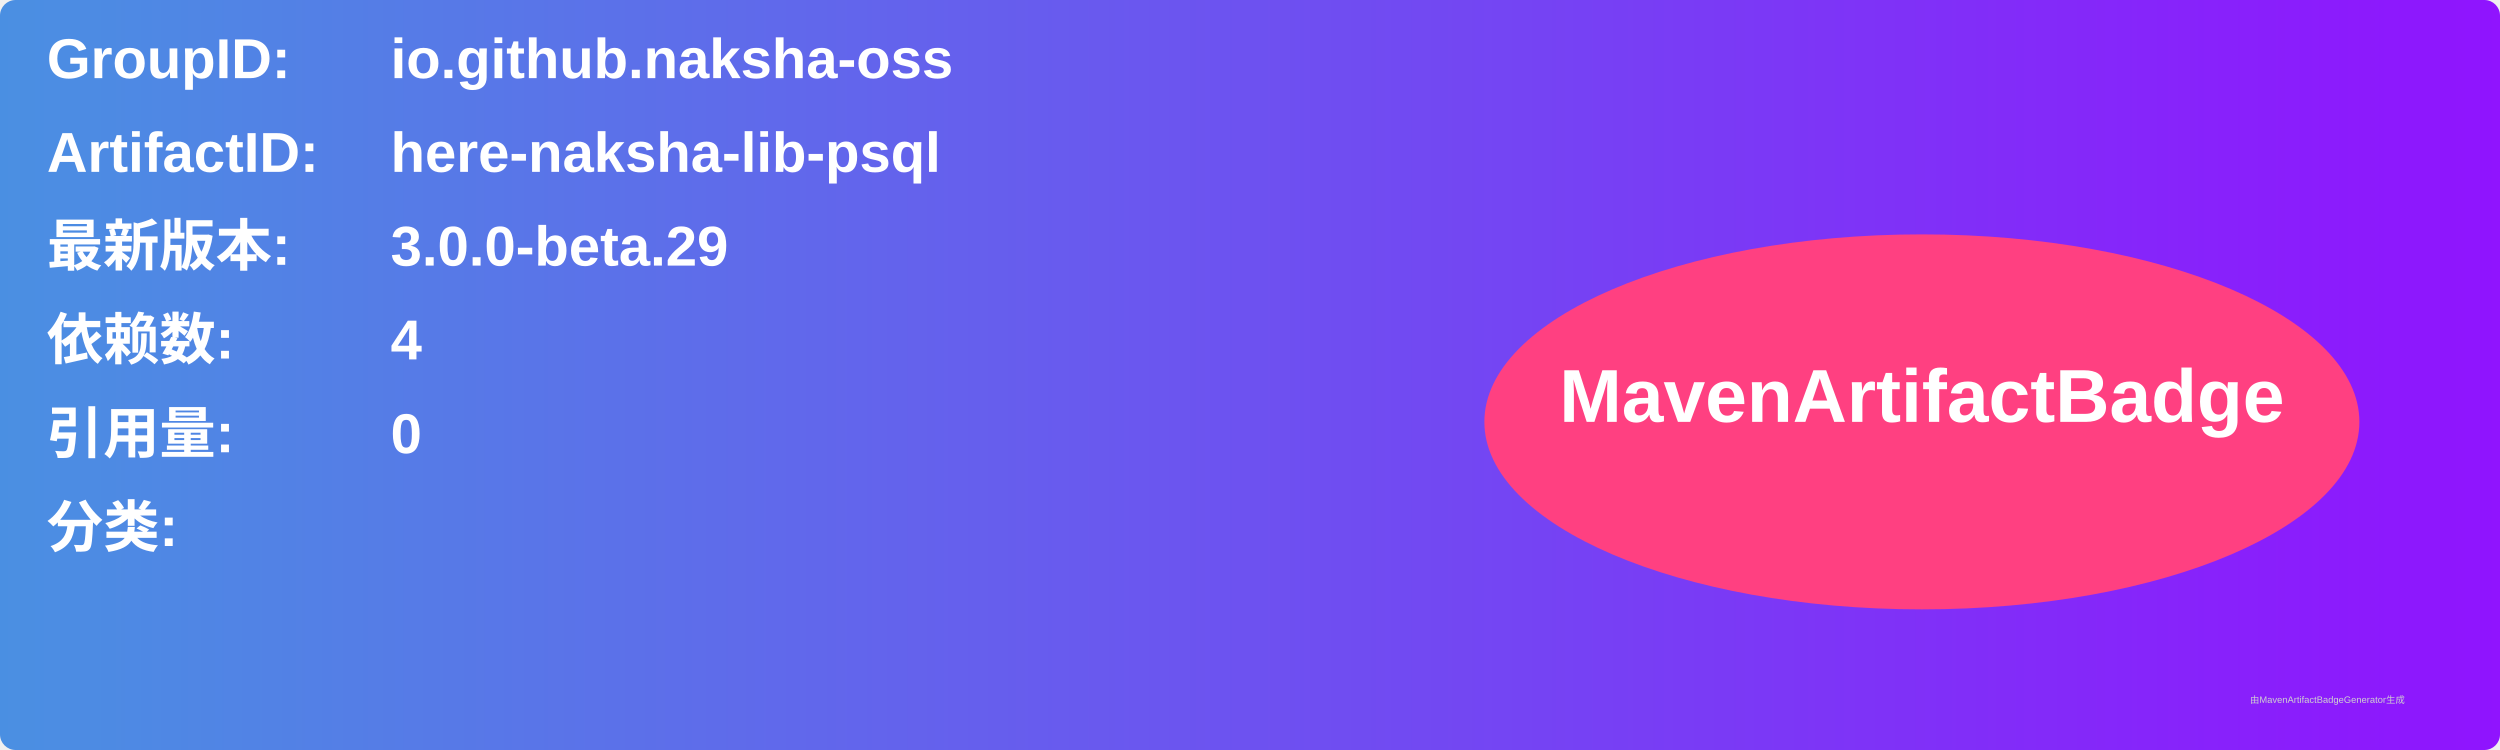
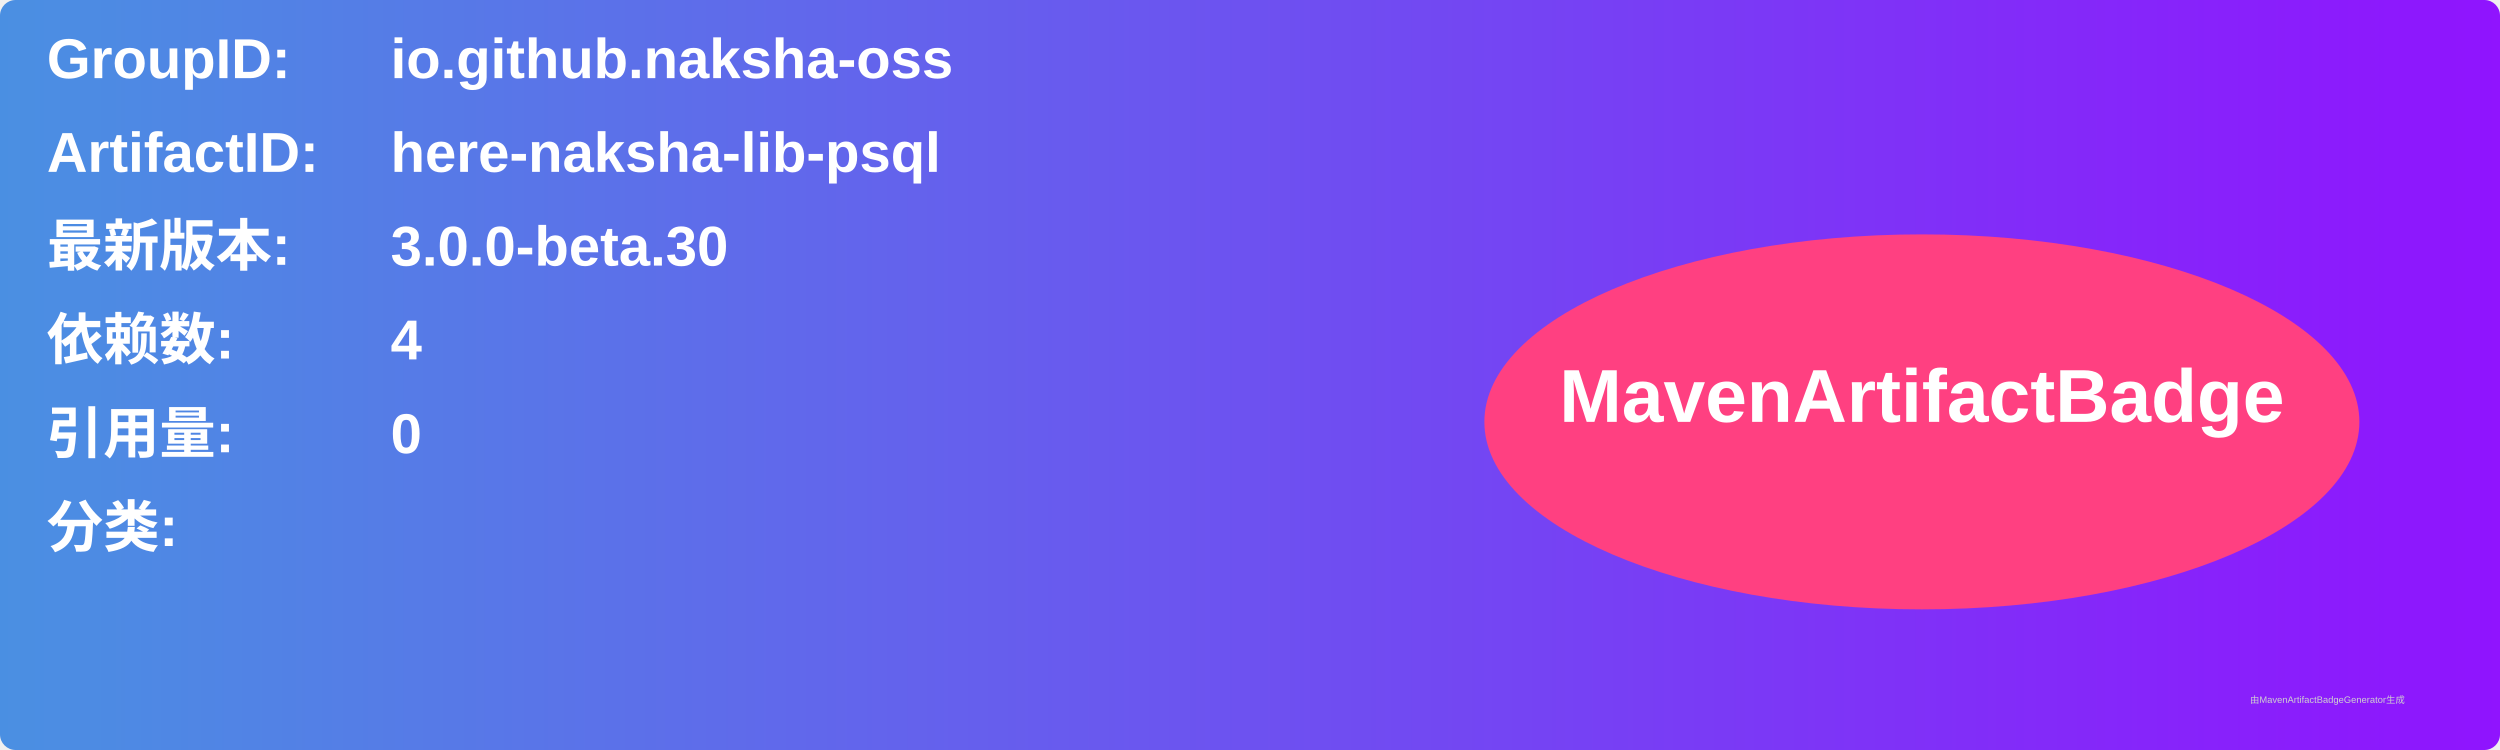
<svg xmlns="http://www.w3.org/2000/svg" width="800" height="240" viewBox="0 0 800 240">
  <linearGradient id="grad" x1="0%" y1="0%" x2="100%" y2="0%">
    <stop offset="0%" stop-color="#4a90e2" />
    <stop offset="100%" stop-color="#9013fe" />
  </linearGradient>
  <rect width="100%" height="100%" rx="5" ry="5" fill="url(#grad)" />
  <g transform="translate(15, 15)">
    <text x="0" y="10" font-family="Arial" font-size="18" fill="white" font-weight="bold" width="260">GroupID:</text>
    <text x="110" y="10" font-family="Arial" font-size="18" fill="white" font-weight="bold" width="460">io.github.naksha-oss</text>
    <text x="0" y="40" font-family="Arial" font-size="18" fill="white" font-weight="bold" width="260">ArtifactID:</text>
    <text x="110" y="40" font-family="Arial" font-size="18" fill="white" font-weight="bold" width="460">here-naksha-lib-psql</text>
    <text x="0" y="70" font-family="Arial" font-size="18" fill="white" font-weight="bold">最新版本:</text>
    <text x="110" y="70" font-family="Arial" font-size="18" fill="white" font-weight="bold">
-       <tspan font-weight="bold">3.0.0-beta.29</tspan>
+       <tspan font-weight="bold">3.0.0-beta.30</tspan>
    </text>
    <text x="0" y="100" font-family="Arial" font-size="18" fill="white" font-weight="bold">依赖数: </text>
    <text x="110" y="100" font-family="Arial" font-size="18" fill="white">
      <tspan font-weight="bold">4</tspan>
    </text>
    <text x="0" y="130" font-family="Arial" font-size="18" fill="white" font-weight="bold">引用量: </text>
    <text x="110" y="130" font-family="Arial" font-size="18" fill="white">
      <tspan font-weight="bold">0</tspan>
    </text>
    <text x="0" y="160" font-family="Arial" font-size="18" fill="white" font-weight="bold">分类:</text>
    <text x="10" y="190" font-family="Arial" font-size="10" fill="white">
      <tspan font-weight="bold" />
    </text>
    <ellipse cx="600" cy="120" rx="140" ry="60" fill="#ff4081" />
    <text x="600" y="120" text-anchor="middle" font-family="Arial" font-size="24" fill="white" font-weight="bold">MavenArtifactBadge</text>
  </g>
  <text x="720" y="225" font-family="Arial" font-size="3" fill="#d0d0d0">由MavenArtifactBadgeGenerator生成</text>
</svg>
